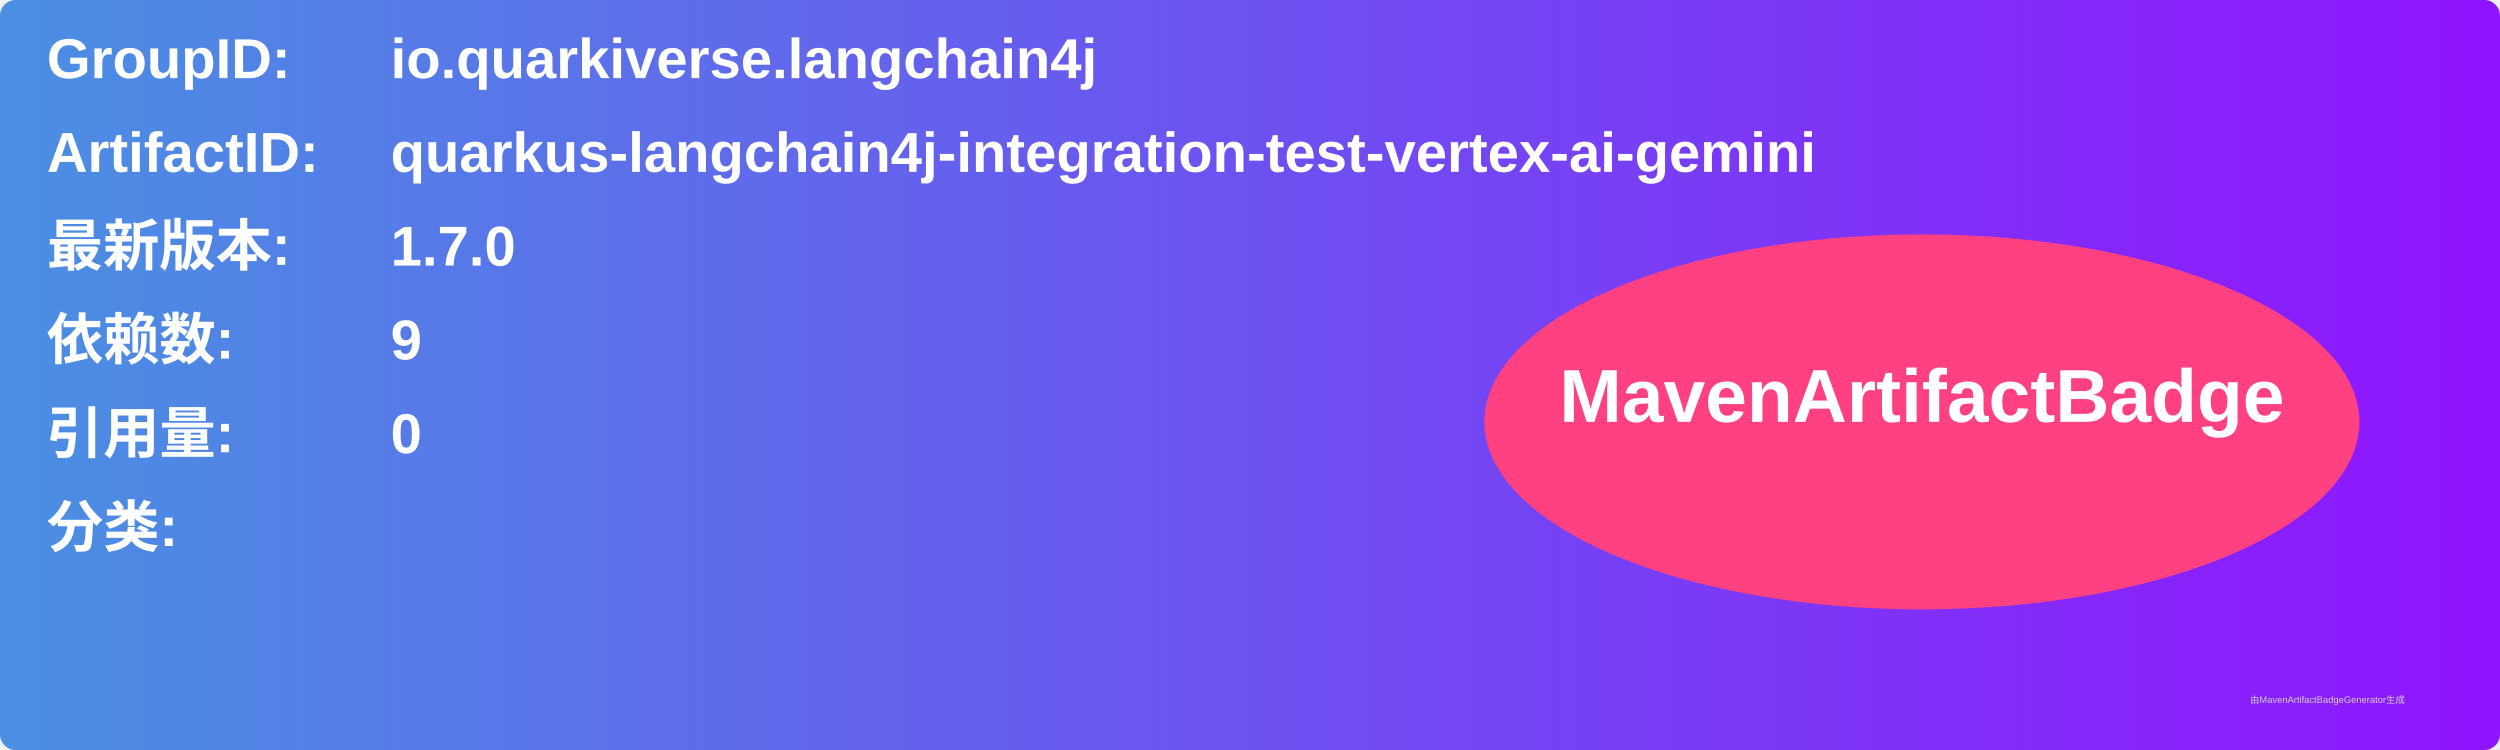
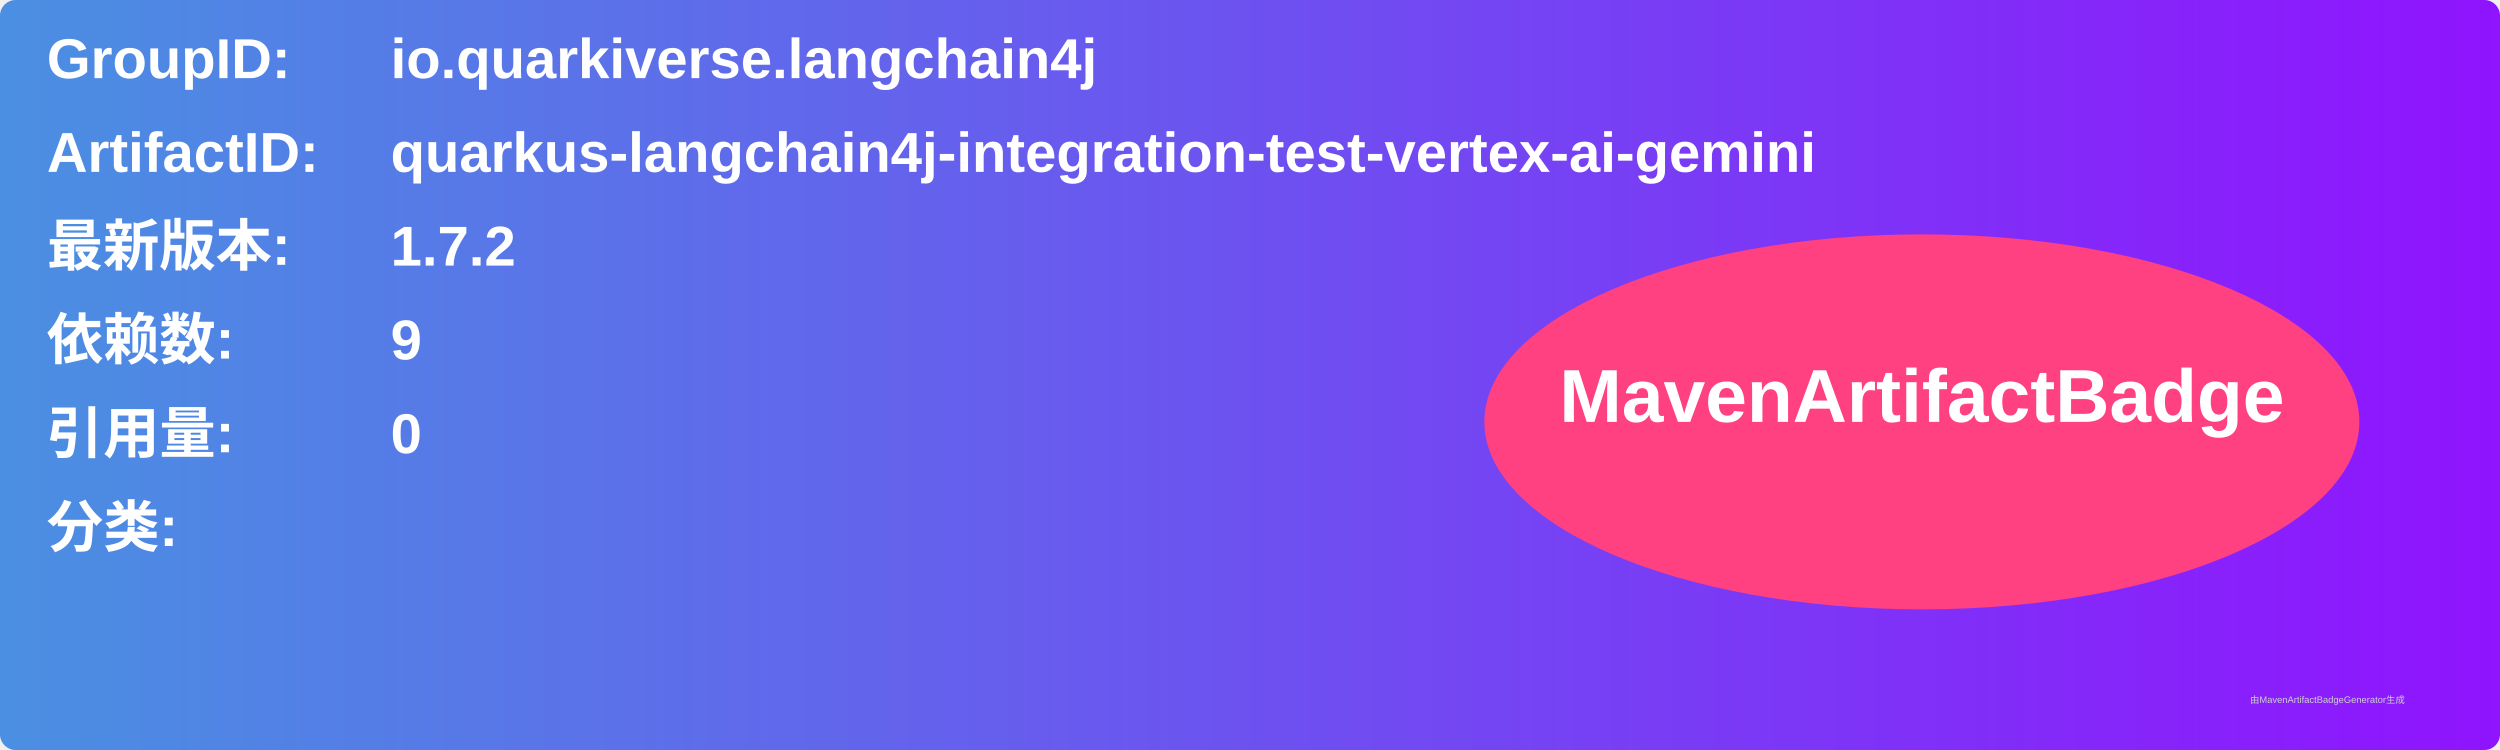
<svg xmlns="http://www.w3.org/2000/svg" width="800" height="240" viewBox="0 0 800 240">
  <linearGradient id="grad" x1="0%" y1="0%" x2="100%" y2="0%">
    <stop offset="0%" stop-color="#4a90e2" />
    <stop offset="100%" stop-color="#9013fe" />
  </linearGradient>
  <rect width="100%" height="100%" rx="5" ry="5" fill="url(#grad)" />
  <g transform="translate(15, 15)">
    <text x="0" y="10" font-family="Arial" font-size="18" fill="white" font-weight="bold" width="260">GroupID:</text>
    <text x="110" y="10" font-family="Arial" font-size="18" fill="white" font-weight="bold" width="460">io.quarkiverse.langchain4j</text>
    <text x="0" y="40" font-family="Arial" font-size="18" fill="white" font-weight="bold" width="260">ArtifactID:</text>
    <text x="110" y="40" font-family="Arial" font-size="18" fill="white" font-weight="bold" width="460">quarkus-langchain4j-integration-test-vertex-ai-gemini</text>
    <text x="0" y="70" font-family="Arial" font-size="18" fill="white" font-weight="bold">最新版本:</text>
    <text x="110" y="70" font-family="Arial" font-size="18" fill="white" font-weight="bold">
-       <tspan font-weight="bold">1.7.0</tspan>
+       <tspan font-weight="bold">1.7.2</tspan>
    </text>
    <text x="0" y="100" font-family="Arial" font-size="18" fill="white" font-weight="bold">依赖数: </text>
    <text x="110" y="100" font-family="Arial" font-size="18" fill="white">
      <tspan font-weight="bold">9</tspan>
    </text>
    <text x="0" y="130" font-family="Arial" font-size="18" fill="white" font-weight="bold">引用量: </text>
    <text x="110" y="130" font-family="Arial" font-size="18" fill="white">
      <tspan font-weight="bold">0</tspan>
    </text>
    <text x="0" y="160" font-family="Arial" font-size="18" fill="white" font-weight="bold">分类:</text>
    <text x="10" y="190" font-family="Arial" font-size="10" fill="white">
      <tspan font-weight="bold" />
    </text>
    <ellipse cx="600" cy="120" rx="140" ry="60" fill="#ff4081" />
    <text x="600" y="120" text-anchor="middle" font-family="Arial" font-size="24" fill="white" font-weight="bold">MavenArtifactBadge</text>
  </g>
  <text x="720" y="225" font-family="Arial" font-size="3" fill="#d0d0d0">由MavenArtifactBadgeGenerator生成</text>
</svg>
